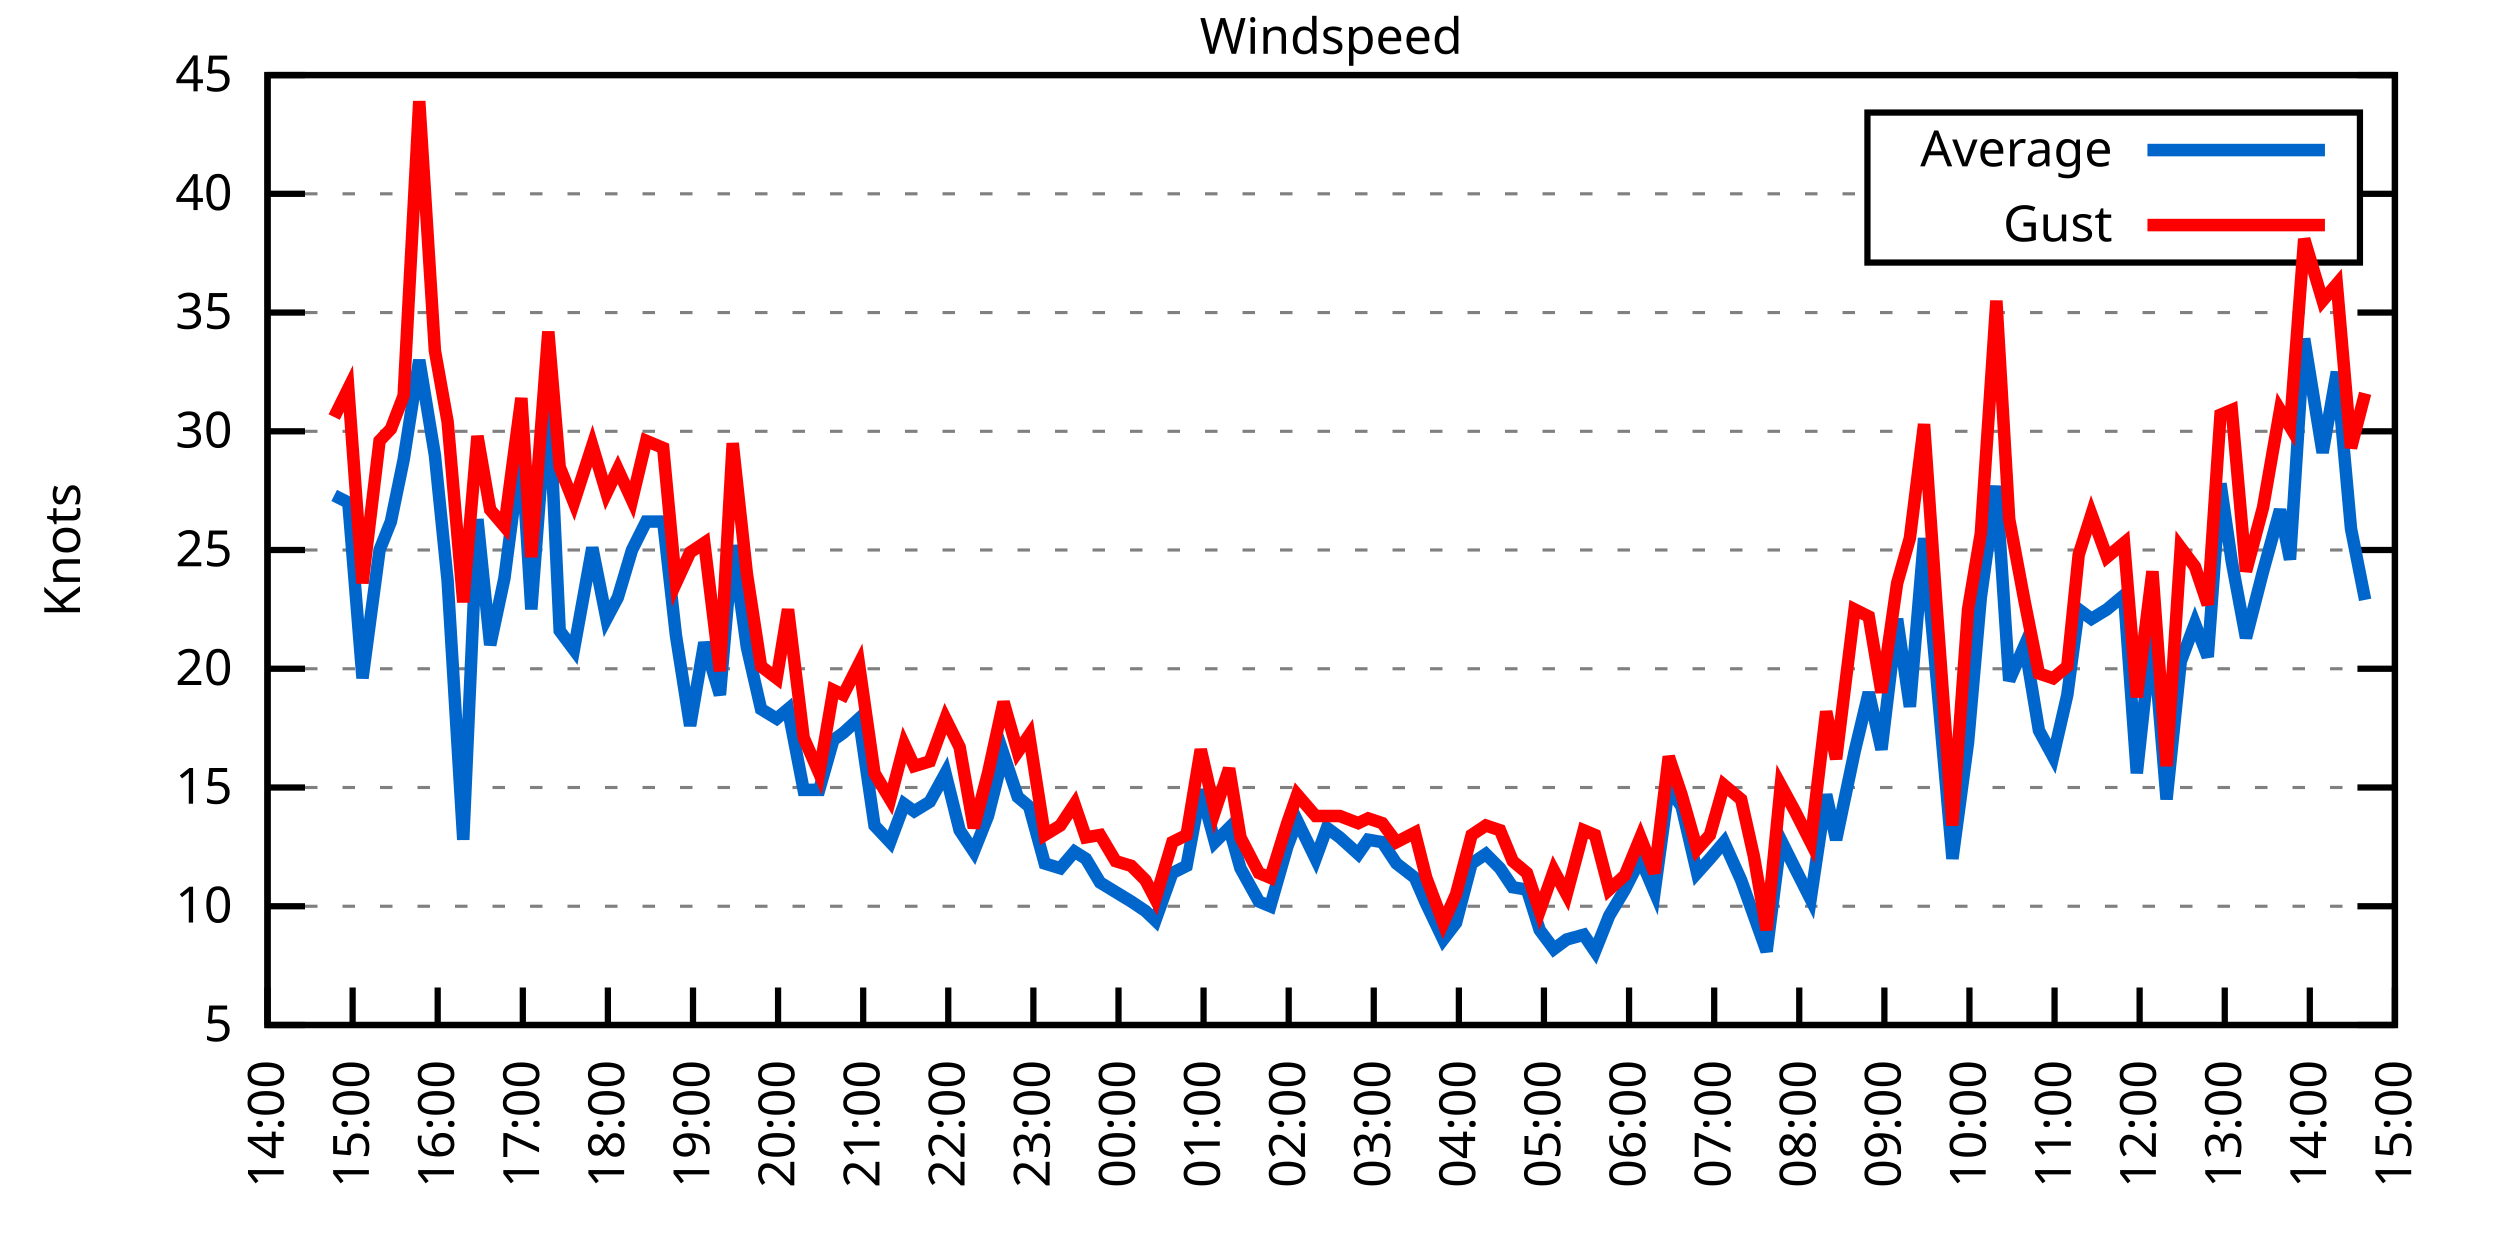
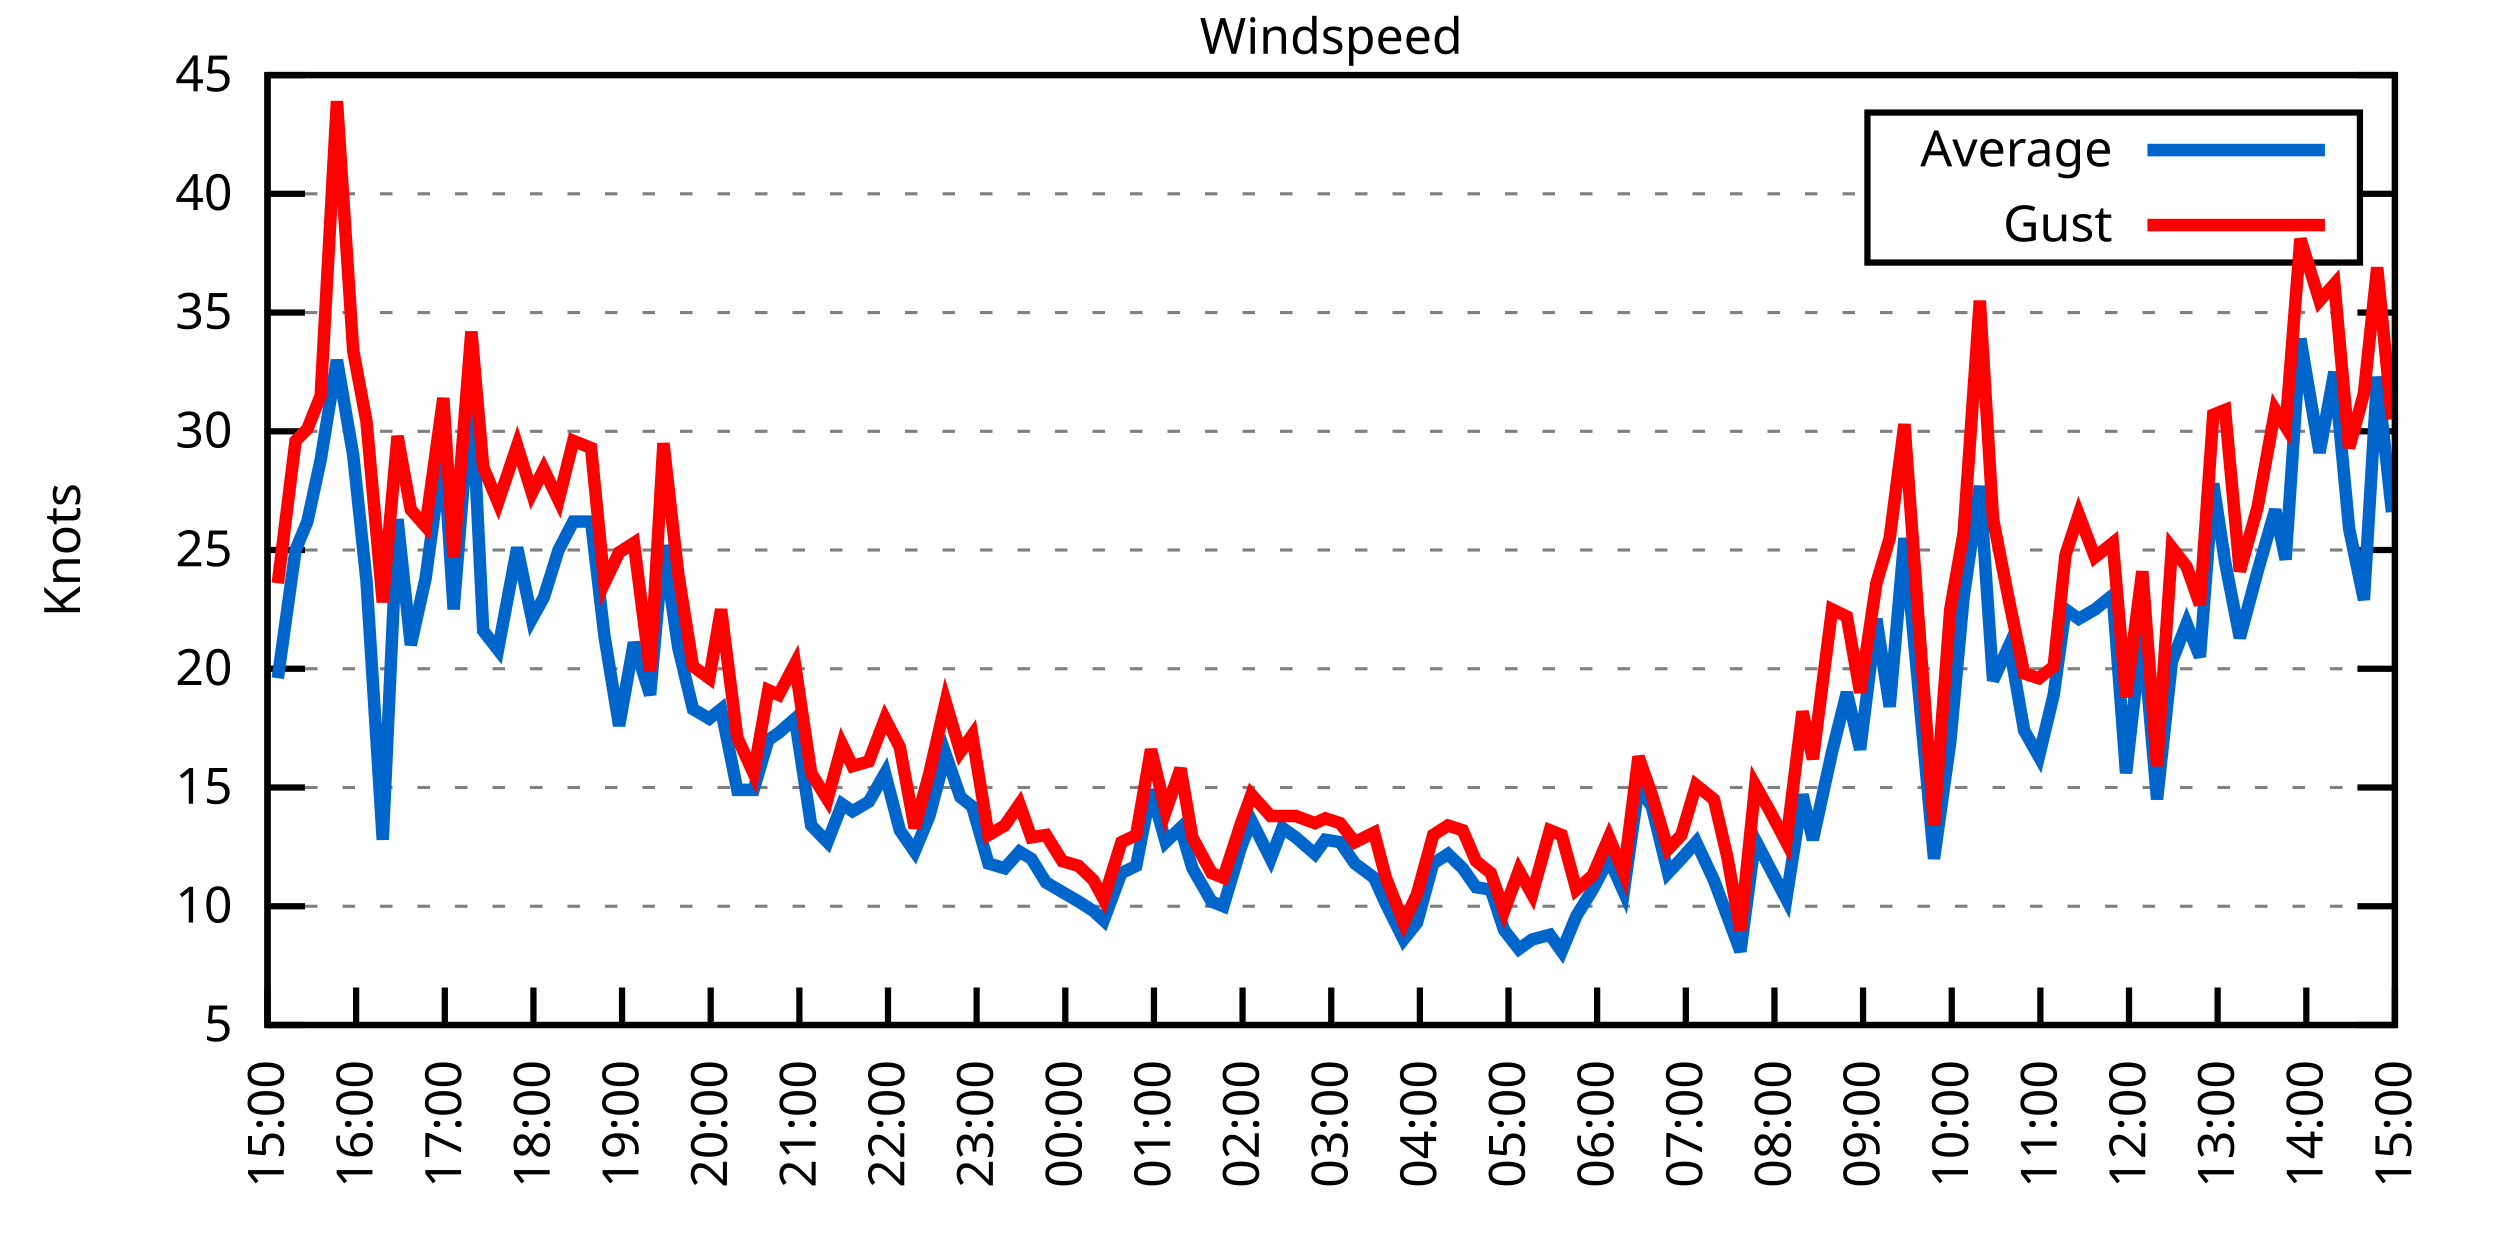
<svg xmlns="http://www.w3.org/2000/svg" xmlns:xlink="http://www.w3.org/1999/xlink" width="400" height="200" viewBox="0 0 400 200">
  <g id="gnuplot_canvas">
    <rect x="0" y="0" width="400" height="200" fill="none" />
    <defs>
      <circle id="gpDot" r="0.5" stroke-width="0.5" stroke="currentColor" />
      <path id="gpPt0" stroke-width="0.333" stroke="currentColor" d="M-1,0 h2 M0,-1 v2" />
      <path id="gpPt1" stroke-width="0.333" stroke="currentColor" d="M-1,-1 L1,1 M1,-1 L-1,1" />
      <path id="gpPt2" stroke-width="0.333" stroke="currentColor" d="M-1,0 L1,0 M0,-1 L0,1 M-1,-1 L1,1 M-1,1 L1,-1" />
      <rect id="gpPt3" stroke-width="0.333" stroke="currentColor" x="-1" y="-1" width="2" height="2" />
      <rect id="gpPt4" stroke-width="0.333" stroke="currentColor" fill="currentColor" x="-1" y="-1" width="2" height="2" />
      <circle id="gpPt5" stroke-width="0.333" stroke="currentColor" cx="0" cy="0" r="1" />
      <use xlink:href="#gpPt5" id="gpPt6" fill="currentColor" stroke="none" />
      <path id="gpPt7" stroke-width="0.333" stroke="currentColor" d="M0,-1.33 L-1.33,0.67 L1.33,0.67 z" />
      <use xlink:href="#gpPt7" id="gpPt8" fill="currentColor" stroke="none" />
      <use xlink:href="#gpPt7" id="gpPt9" stroke="currentColor" transform="rotate(180)" />
      <use xlink:href="#gpPt9" id="gpPt10" fill="currentColor" stroke="none" />
      <use xlink:href="#gpPt3" id="gpPt11" stroke="currentColor" transform="rotate(45)" />
      <use xlink:href="#gpPt11" id="gpPt12" fill="currentColor" stroke="none" />
      <path id="gpPt13" stroke-width="0.333" stroke="currentColor" d="M0,1.330 L1.265,0.411 L0.782,-1.067 L-0.782,-1.076 L-1.265,0.411 z" />
      <use xlink:href="#gpPt13" id="gpPt14" fill="currentColor" stroke="none" />
      <filter id="textbox" filterUnits="objectBoundingBox" x="0" y="0" height="1" width="1">
        <feFlood flood-color="white" flood-opacity="1" result="bgnd" />
        <feComposite in="SourceGraphic" in2="bgnd" operator="atop" />
      </filter>
      <filter id="greybox" filterUnits="objectBoundingBox" x="0" y="0" height="1" width="1">
        <feFlood flood-color="lightgrey" flood-opacity="1" result="grey" />
        <feComposite in="SourceGraphic" in2="grey" operator="atop" />
      </filter>
    </defs>
    <g fill="none" color="white" stroke="currentColor" stroke-width="1.00" stroke-linecap="butt" stroke-linejoin="miter">
</g>
    <g fill="none" color="black" stroke="currentColor" stroke-width="1.00" stroke-linecap="butt" stroke-linejoin="miter">
      <g stroke="none" shape-rendering="crispEdges">
        <polygon fill="rgb(255, 255, 255)" points="42.80,164.00 383.18,164.00 383.18,12.02 42.80,12.02 " />
      </g>
    </g>
    <g fill="none" color="black" stroke="currentColor" stroke-width="1.00" stroke-linecap="butt" stroke-linejoin="miter">
</g>
    <g fill="none" color="black" stroke="black" stroke-width="0.50" stroke-linecap="butt" stroke-linejoin="miter">
</g>
    <g fill="none" color="gray" stroke="currentColor" stroke-width="0.50" stroke-linecap="butt" stroke-linejoin="miter">
      <path stroke="gray" stroke-dasharray="2,4" class="gridline" d="M42.80,164.00 L383.19,164.00  " />
    </g>
    <g fill="none" color="gray" stroke="gray" stroke-width="1.00" stroke-linecap="butt" stroke-linejoin="miter">
</g>
    <g fill="none" color="black" stroke="currentColor" stroke-width="1.00" stroke-linecap="butt" stroke-linejoin="miter">
      <path stroke="black" d="M42.80,164.00 L48.80,164.00 M383.19,164.00 L377.19,164.00  " />
      <g transform="translate(37.20,166.60)" stroke="none" fill="black" font-family="Sans" font-size="8.00" text-anchor="end">
        <text>
          <tspan font-family="Sans"> 5</tspan>
        </text>
      </g>
    </g>
    <g fill="none" color="black" stroke="currentColor" stroke-width="1.00" stroke-linecap="butt" stroke-linejoin="miter">
</g>
    <g fill="none" color="black" stroke="black" stroke-width="0.50" stroke-linecap="butt" stroke-linejoin="miter">
</g>
    <g fill="none" color="gray" stroke="currentColor" stroke-width="0.50" stroke-linecap="butt" stroke-linejoin="miter">
      <path stroke="gray" stroke-dasharray="2,4" class="gridline" d="M42.80,145.00 L383.19,145.00  " />
    </g>
    <g fill="none" color="gray" stroke="gray" stroke-width="1.00" stroke-linecap="butt" stroke-linejoin="miter">
</g>
    <g fill="none" color="black" stroke="currentColor" stroke-width="1.00" stroke-linecap="butt" stroke-linejoin="miter">
      <path stroke="black" d="M42.80,145.00 L48.80,145.00 M383.19,145.00 L377.19,145.00  " />
      <g transform="translate(37.20,147.60)" stroke="none" fill="black" font-family="Sans" font-size="8.00" text-anchor="end">
        <text>
          <tspan font-family="Sans"> 10</tspan>
        </text>
      </g>
    </g>
    <g fill="none" color="black" stroke="currentColor" stroke-width="1.00" stroke-linecap="butt" stroke-linejoin="miter">
</g>
    <g fill="none" color="black" stroke="black" stroke-width="0.50" stroke-linecap="butt" stroke-linejoin="miter">
</g>
    <g fill="none" color="gray" stroke="currentColor" stroke-width="0.50" stroke-linecap="butt" stroke-linejoin="miter">
      <path stroke="gray" stroke-dasharray="2,4" class="gridline" d="M42.80,126.00 L383.19,126.00  " />
    </g>
    <g fill="none" color="gray" stroke="gray" stroke-width="1.00" stroke-linecap="butt" stroke-linejoin="miter">
</g>
    <g fill="none" color="black" stroke="currentColor" stroke-width="1.00" stroke-linecap="butt" stroke-linejoin="miter">
      <path stroke="black" d="M42.80,126.00 L48.80,126.00 M383.19,126.00 L377.19,126.00  " />
      <g transform="translate(37.20,128.60)" stroke="none" fill="black" font-family="Sans" font-size="8.00" text-anchor="end">
        <text>
          <tspan font-family="Sans"> 15</tspan>
        </text>
      </g>
    </g>
    <g fill="none" color="black" stroke="currentColor" stroke-width="1.00" stroke-linecap="butt" stroke-linejoin="miter">
</g>
    <g fill="none" color="black" stroke="black" stroke-width="0.50" stroke-linecap="butt" stroke-linejoin="miter">
</g>
    <g fill="none" color="gray" stroke="currentColor" stroke-width="0.50" stroke-linecap="butt" stroke-linejoin="miter">
      <path stroke="gray" stroke-dasharray="2,4" class="gridline" d="M42.80,107.00 L383.19,107.00  " />
    </g>
    <g fill="none" color="gray" stroke="gray" stroke-width="1.00" stroke-linecap="butt" stroke-linejoin="miter">
</g>
    <g fill="none" color="black" stroke="currentColor" stroke-width="1.00" stroke-linecap="butt" stroke-linejoin="miter">
      <path stroke="black" d="M42.80,107.00 L48.80,107.00 M383.19,107.00 L377.19,107.00  " />
      <g transform="translate(37.20,109.60)" stroke="none" fill="black" font-family="Sans" font-size="8.00" text-anchor="end">
        <text>
          <tspan font-family="Sans"> 20</tspan>
        </text>
      </g>
    </g>
    <g fill="none" color="black" stroke="currentColor" stroke-width="1.00" stroke-linecap="butt" stroke-linejoin="miter">
</g>
    <g fill="none" color="black" stroke="black" stroke-width="0.50" stroke-linecap="butt" stroke-linejoin="miter">
</g>
    <g fill="none" color="gray" stroke="currentColor" stroke-width="0.50" stroke-linecap="butt" stroke-linejoin="miter">
      <path stroke="gray" stroke-dasharray="2,4" class="gridline" d="M42.80,88.00 L383.19,88.00  " />
    </g>
    <g fill="none" color="gray" stroke="gray" stroke-width="1.00" stroke-linecap="butt" stroke-linejoin="miter">
</g>
    <g fill="none" color="black" stroke="currentColor" stroke-width="1.00" stroke-linecap="butt" stroke-linejoin="miter">
      <path stroke="black" d="M42.80,88.00 L48.80,88.00 M383.19,88.00 L377.19,88.00  " />
      <g transform="translate(37.20,90.60)" stroke="none" fill="black" font-family="Sans" font-size="8.00" text-anchor="end">
        <text>
          <tspan font-family="Sans"> 25</tspan>
        </text>
      </g>
    </g>
    <g fill="none" color="black" stroke="currentColor" stroke-width="1.00" stroke-linecap="butt" stroke-linejoin="miter">
</g>
    <g fill="none" color="black" stroke="black" stroke-width="0.50" stroke-linecap="butt" stroke-linejoin="miter">
</g>
    <g fill="none" color="gray" stroke="currentColor" stroke-width="0.50" stroke-linecap="butt" stroke-linejoin="miter">
      <path stroke="gray" stroke-dasharray="2,4" class="gridline" d="M42.80,69.01 L383.19,69.01  " />
    </g>
    <g fill="none" color="gray" stroke="gray" stroke-width="1.00" stroke-linecap="butt" stroke-linejoin="miter">
</g>
    <g fill="none" color="black" stroke="currentColor" stroke-width="1.00" stroke-linecap="butt" stroke-linejoin="miter">
      <path stroke="black" d="M42.80,69.01 L48.80,69.01 M383.19,69.01 L377.19,69.01  " />
      <g transform="translate(37.20,71.61)" stroke="none" fill="black" font-family="Sans" font-size="8.00" text-anchor="end">
        <text>
          <tspan font-family="Sans"> 30</tspan>
        </text>
      </g>
    </g>
    <g fill="none" color="black" stroke="currentColor" stroke-width="1.00" stroke-linecap="butt" stroke-linejoin="miter">
</g>
    <g fill="none" color="black" stroke="black" stroke-width="0.50" stroke-linecap="butt" stroke-linejoin="miter">
</g>
    <g fill="none" color="gray" stroke="currentColor" stroke-width="0.50" stroke-linecap="butt" stroke-linejoin="miter">
      <path stroke="gray" stroke-dasharray="2,4" class="gridline" d="M42.80,50.01 L383.19,50.01  " />
    </g>
    <g fill="none" color="gray" stroke="gray" stroke-width="1.00" stroke-linecap="butt" stroke-linejoin="miter">
</g>
    <g fill="none" color="black" stroke="currentColor" stroke-width="1.00" stroke-linecap="butt" stroke-linejoin="miter">
      <path stroke="black" d="M42.80,50.01 L48.80,50.01 M383.19,50.01 L377.19,50.01  " />
      <g transform="translate(37.20,52.61)" stroke="none" fill="black" font-family="Sans" font-size="8.00" text-anchor="end">
        <text>
          <tspan font-family="Sans"> 35</tspan>
        </text>
      </g>
    </g>
    <g fill="none" color="black" stroke="currentColor" stroke-width="1.00" stroke-linecap="butt" stroke-linejoin="miter">
</g>
    <g fill="none" color="black" stroke="black" stroke-width="0.50" stroke-linecap="butt" stroke-linejoin="miter">
</g>
    <g fill="none" color="gray" stroke="currentColor" stroke-width="0.50" stroke-linecap="butt" stroke-linejoin="miter">
      <path stroke="gray" stroke-dasharray="2,4" class="gridline" d="M42.80,31.01 L298.79,31.01 M377.59,31.01 L383.19,31.01  " />
    </g>
    <g fill="none" color="gray" stroke="gray" stroke-width="1.00" stroke-linecap="butt" stroke-linejoin="miter">
</g>
    <g fill="none" color="black" stroke="currentColor" stroke-width="1.00" stroke-linecap="butt" stroke-linejoin="miter">
      <path stroke="black" d="M42.80,31.01 L48.80,31.01 M383.19,31.01 L377.19,31.01  " />
      <g transform="translate(37.20,33.61)" stroke="none" fill="black" font-family="Sans" font-size="8.00" text-anchor="end">
        <text>
          <tspan font-family="Sans"> 40</tspan>
        </text>
      </g>
    </g>
    <g fill="none" color="black" stroke="currentColor" stroke-width="1.00" stroke-linecap="butt" stroke-linejoin="miter">
</g>
    <g fill="none" color="black" stroke="black" stroke-width="0.50" stroke-linecap="butt" stroke-linejoin="miter">
</g>
    <g fill="none" color="gray" stroke="currentColor" stroke-width="0.50" stroke-linecap="butt" stroke-linejoin="miter">
      <path stroke="gray" stroke-dasharray="2,4" class="gridline" d="M42.80,12.01 L383.19,12.01  " />
    </g>
    <g fill="none" color="gray" stroke="gray" stroke-width="1.00" stroke-linecap="butt" stroke-linejoin="miter">
</g>
    <g fill="none" color="black" stroke="currentColor" stroke-width="1.00" stroke-linecap="butt" stroke-linejoin="miter">
      <path stroke="black" d="M42.80,12.01 L48.80,12.01 M383.19,12.01 L377.19,12.01  " />
      <g transform="translate(37.20,14.61)" stroke="none" fill="black" font-family="Sans" font-size="8.00" text-anchor="end">
        <text>
          <tspan font-family="Sans"> 45</tspan>
        </text>
      </g>
    </g>
    <g fill="none" color="black" stroke="currentColor" stroke-width="1.00" stroke-linecap="butt" stroke-linejoin="miter">
      <path stroke="black" d="M42.80,164.00 L42.80,158.00  " />
      <g transform="translate(45.40,169.60) rotate(270.00)" stroke="none" fill="black" font-family="Sans" font-size="8.00" text-anchor="end">
        <text>
-           <tspan font-family="Sans">14:00</tspan>
-         </text>
-       </g>
-     </g>
-     <g fill="none" color="black" stroke="currentColor" stroke-width="1.00" stroke-linecap="butt" stroke-linejoin="miter">
-       <path stroke="black" d="M56.42,164.00 L56.42,158.00  " />
-       <g transform="translate(59.02,169.60) rotate(270.00)" stroke="none" fill="black" font-family="Sans" font-size="8.00" text-anchor="end">
-         <text>
          <tspan font-family="Sans">15:00</tspan>
        </text>
      </g>
    </g>
    <g fill="none" color="black" stroke="currentColor" stroke-width="1.00" stroke-linecap="butt" stroke-linejoin="miter">
-       <path stroke="black" d="M70.03,164.00 L70.03,158.00  " />
-       <g transform="translate(72.63,169.60) rotate(270.00)" stroke="none" fill="black" font-family="Sans" font-size="8.00" text-anchor="end">
+       <path stroke="black" d="M56.98,164.00 L56.98,158.00  " />
+       <g transform="translate(59.58,169.60) rotate(270.00)" stroke="none" fill="black" font-family="Sans" font-size="8.00" text-anchor="end">
        <text>
          <tspan font-family="Sans">16:00</tspan>
        </text>
      </g>
    </g>
    <g fill="none" color="black" stroke="currentColor" stroke-width="1.00" stroke-linecap="butt" stroke-linejoin="miter">
-       <path stroke="black" d="M83.65,164.00 L83.65,158.00  " />
-       <g transform="translate(86.25,169.60) rotate(270.00)" stroke="none" fill="black" font-family="Sans" font-size="8.00" text-anchor="end">
+       <path stroke="black" d="M71.17,164.00 L71.17,158.00  " />
+       <g transform="translate(73.77,169.60) rotate(270.00)" stroke="none" fill="black" font-family="Sans" font-size="8.00" text-anchor="end">
        <text>
          <tspan font-family="Sans">17:00</tspan>
        </text>
      </g>
    </g>
    <g fill="none" color="black" stroke="currentColor" stroke-width="1.00" stroke-linecap="butt" stroke-linejoin="miter">
-       <path stroke="black" d="M97.26,164.00 L97.26,158.00  " />
-       <g transform="translate(99.86,169.60) rotate(270.00)" stroke="none" fill="black" font-family="Sans" font-size="8.00" text-anchor="end">
+       <path stroke="black" d="M85.35,164.00 L85.35,158.00  " />
+       <g transform="translate(87.95,169.60) rotate(270.00)" stroke="none" fill="black" font-family="Sans" font-size="8.00" text-anchor="end">
        <text>
          <tspan font-family="Sans">18:00</tspan>
        </text>
      </g>
    </g>
    <g fill="none" color="black" stroke="currentColor" stroke-width="1.00" stroke-linecap="butt" stroke-linejoin="miter">
-       <path stroke="black" d="M110.88,164.00 L110.88,158.00  " />
-       <g transform="translate(113.48,169.60) rotate(270.00)" stroke="none" fill="black" font-family="Sans" font-size="8.00" text-anchor="end">
+       <path stroke="black" d="M99.53,164.00 L99.53,158.00  " />
+       <g transform="translate(102.13,169.60) rotate(270.00)" stroke="none" fill="black" font-family="Sans" font-size="8.00" text-anchor="end">
        <text>
          <tspan font-family="Sans">19:00</tspan>
        </text>
      </g>
    </g>
    <g fill="none" color="black" stroke="currentColor" stroke-width="1.00" stroke-linecap="butt" stroke-linejoin="miter">
-       <path stroke="black" d="M124.49,164.00 L124.49,158.00  " />
-       <g transform="translate(127.09,169.60) rotate(270.00)" stroke="none" fill="black" font-family="Sans" font-size="8.00" text-anchor="end">
+       <path stroke="black" d="M113.71,164.00 L113.71,158.00  " />
+       <g transform="translate(116.31,169.60) rotate(270.00)" stroke="none" fill="black" font-family="Sans" font-size="8.00" text-anchor="end">
        <text>
          <tspan font-family="Sans">20:00</tspan>
        </text>
      </g>
    </g>
    <g fill="none" color="black" stroke="currentColor" stroke-width="1.00" stroke-linecap="butt" stroke-linejoin="miter">
-       <path stroke="black" d="M138.11,164.00 L138.11,158.00  " />
-       <g transform="translate(140.71,169.60) rotate(270.00)" stroke="none" fill="black" font-family="Sans" font-size="8.00" text-anchor="end">
+       <path stroke="black" d="M127.90,164.00 L127.90,158.00  " />
+       <g transform="translate(130.50,169.60) rotate(270.00)" stroke="none" fill="black" font-family="Sans" font-size="8.00" text-anchor="end">
        <text>
          <tspan font-family="Sans">21:00</tspan>
        </text>
      </g>
    </g>
    <g fill="none" color="black" stroke="currentColor" stroke-width="1.00" stroke-linecap="butt" stroke-linejoin="miter">
-       <path stroke="black" d="M151.72,164.00 L151.72,158.00  " />
-       <g transform="translate(154.32,169.60) rotate(270.00)" stroke="none" fill="black" font-family="Sans" font-size="8.00" text-anchor="end">
+       <path stroke="black" d="M142.08,164.00 L142.08,158.00  " />
+       <g transform="translate(144.68,169.60) rotate(270.00)" stroke="none" fill="black" font-family="Sans" font-size="8.00" text-anchor="end">
        <text>
          <tspan font-family="Sans">22:00</tspan>
        </text>
      </g>
    </g>
    <g fill="none" color="black" stroke="currentColor" stroke-width="1.00" stroke-linecap="butt" stroke-linejoin="miter">
-       <path stroke="black" d="M165.34,164.00 L165.34,158.00  " />
-       <g transform="translate(167.94,169.60) rotate(270.00)" stroke="none" fill="black" font-family="Sans" font-size="8.00" text-anchor="end">
+       <path stroke="black" d="M156.26,164.00 L156.26,158.00  " />
+       <g transform="translate(158.86,169.60) rotate(270.00)" stroke="none" fill="black" font-family="Sans" font-size="8.00" text-anchor="end">
        <text>
          <tspan font-family="Sans">23:00</tspan>
        </text>
      </g>
    </g>
    <g fill="none" color="black" stroke="currentColor" stroke-width="1.00" stroke-linecap="butt" stroke-linejoin="miter">
-       <path stroke="black" d="M178.96,164.00 L178.96,158.00  " />
-       <g transform="translate(181.56,169.60) rotate(270.00)" stroke="none" fill="black" font-family="Sans" font-size="8.00" text-anchor="end">
+       <path stroke="black" d="M170.45,164.00 L170.45,158.00  " />
+       <g transform="translate(173.05,169.60) rotate(270.00)" stroke="none" fill="black" font-family="Sans" font-size="8.00" text-anchor="end">
        <text>
          <tspan font-family="Sans">00:00</tspan>
        </text>
      </g>
    </g>
    <g fill="none" color="black" stroke="currentColor" stroke-width="1.00" stroke-linecap="butt" stroke-linejoin="miter">
-       <path stroke="black" d="M192.57,164.00 L192.57,158.00  " />
-       <g transform="translate(195.17,169.60) rotate(270.00)" stroke="none" fill="black" font-family="Sans" font-size="8.00" text-anchor="end">
+       <path stroke="black" d="M184.63,164.00 L184.63,158.00  " />
+       <g transform="translate(187.23,169.60) rotate(270.00)" stroke="none" fill="black" font-family="Sans" font-size="8.00" text-anchor="end">
        <text>
          <tspan font-family="Sans">01:00</tspan>
        </text>
      </g>
    </g>
    <g fill="none" color="black" stroke="currentColor" stroke-width="1.00" stroke-linecap="butt" stroke-linejoin="miter">
-       <path stroke="black" d="M206.19,164.00 L206.19,158.00  " />
-       <g transform="translate(208.79,169.60) rotate(270.00)" stroke="none" fill="black" font-family="Sans" font-size="8.00" text-anchor="end">
+       <path stroke="black" d="M198.81,164.00 L198.81,158.00  " />
+       <g transform="translate(201.41,169.60) rotate(270.00)" stroke="none" fill="black" font-family="Sans" font-size="8.00" text-anchor="end">
        <text>
          <tspan font-family="Sans">02:00</tspan>
        </text>
      </g>
    </g>
    <g fill="none" color="black" stroke="currentColor" stroke-width="1.00" stroke-linecap="butt" stroke-linejoin="miter">
-       <path stroke="black" d="M219.80,164.00 L219.80,158.00  " />
-       <g transform="translate(222.40,169.60) rotate(270.00)" stroke="none" fill="black" font-family="Sans" font-size="8.00" text-anchor="end">
+       <path stroke="black" d="M213.00,164.00 L213.00,158.00  " />
+       <g transform="translate(215.60,169.60) rotate(270.00)" stroke="none" fill="black" font-family="Sans" font-size="8.00" text-anchor="end">
        <text>
          <tspan font-family="Sans">03:00</tspan>
        </text>
      </g>
    </g>
    <g fill="none" color="black" stroke="currentColor" stroke-width="1.00" stroke-linecap="butt" stroke-linejoin="miter">
-       <path stroke="black" d="M233.42,164.00 L233.42,158.00  " />
-       <g transform="translate(236.02,169.60) rotate(270.00)" stroke="none" fill="black" font-family="Sans" font-size="8.00" text-anchor="end">
+       <path stroke="black" d="M227.18,164.00 L227.18,158.00  " />
+       <g transform="translate(229.78,169.60) rotate(270.00)" stroke="none" fill="black" font-family="Sans" font-size="8.00" text-anchor="end">
        <text>
          <tspan font-family="Sans">04:00</tspan>
        </text>
      </g>
    </g>
    <g fill="none" color="black" stroke="currentColor" stroke-width="1.00" stroke-linecap="butt" stroke-linejoin="miter">
-       <path stroke="black" d="M247.03,164.00 L247.03,158.00  " />
-       <g transform="translate(249.63,169.60) rotate(270.00)" stroke="none" fill="black" font-family="Sans" font-size="8.00" text-anchor="end">
+       <path stroke="black" d="M241.36,164.00 L241.36,158.00  " />
+       <g transform="translate(243.96,169.60) rotate(270.00)" stroke="none" fill="black" font-family="Sans" font-size="8.00" text-anchor="end">
        <text>
          <tspan font-family="Sans">05:00</tspan>
        </text>
      </g>
    </g>
    <g fill="none" color="black" stroke="currentColor" stroke-width="1.00" stroke-linecap="butt" stroke-linejoin="miter">
-       <path stroke="black" d="M260.65,164.00 L260.65,158.00  " />
-       <g transform="translate(263.25,169.60) rotate(270.00)" stroke="none" fill="black" font-family="Sans" font-size="8.00" text-anchor="end">
+       <path stroke="black" d="M255.54,164.00 L255.54,158.00  " />
+       <g transform="translate(258.14,169.60) rotate(270.00)" stroke="none" fill="black" font-family="Sans" font-size="8.00" text-anchor="end">
        <text>
          <tspan font-family="Sans">06:00</tspan>
        </text>
      </g>
    </g>
    <g fill="none" color="black" stroke="currentColor" stroke-width="1.00" stroke-linecap="butt" stroke-linejoin="miter">
-       <path stroke="black" d="M274.27,164.00 L274.27,158.00  " />
-       <g transform="translate(276.87,169.60) rotate(270.00)" stroke="none" fill="black" font-family="Sans" font-size="8.00" text-anchor="end">
+       <path stroke="black" d="M269.73,164.00 L269.73,158.00  " />
+       <g transform="translate(272.33,169.60) rotate(270.00)" stroke="none" fill="black" font-family="Sans" font-size="8.00" text-anchor="end">
        <text>
          <tspan font-family="Sans">07:00</tspan>
        </text>
      </g>
    </g>
    <g fill="none" color="black" stroke="currentColor" stroke-width="1.00" stroke-linecap="butt" stroke-linejoin="miter">
-       <path stroke="black" d="M287.88,164.00 L287.88,158.00  " />
-       <g transform="translate(290.48,169.60) rotate(270.00)" stroke="none" fill="black" font-family="Sans" font-size="8.00" text-anchor="end">
+       <path stroke="black" d="M283.91,164.00 L283.91,158.00  " />
+       <g transform="translate(286.51,169.60) rotate(270.00)" stroke="none" fill="black" font-family="Sans" font-size="8.00" text-anchor="end">
        <text>
          <tspan font-family="Sans">08:00</tspan>
        </text>
      </g>
    </g>
    <g fill="none" color="black" stroke="currentColor" stroke-width="1.00" stroke-linecap="butt" stroke-linejoin="miter">
-       <path stroke="black" d="M301.50,164.00 L301.50,158.00  " />
-       <g transform="translate(304.10,169.60) rotate(270.00)" stroke="none" fill="black" font-family="Sans" font-size="8.00" text-anchor="end">
+       <path stroke="black" d="M298.09,164.00 L298.09,158.00  " />
+       <g transform="translate(300.69,169.60) rotate(270.00)" stroke="none" fill="black" font-family="Sans" font-size="8.00" text-anchor="end">
        <text>
          <tspan font-family="Sans">09:00</tspan>
        </text>
      </g>
    </g>
    <g fill="none" color="black" stroke="currentColor" stroke-width="1.00" stroke-linecap="butt" stroke-linejoin="miter">
-       <path stroke="black" d="M315.11,164.00 L315.11,158.00  " />
-       <g transform="translate(317.71,169.60) rotate(270.00)" stroke="none" fill="black" font-family="Sans" font-size="8.00" text-anchor="end">
+       <path stroke="black" d="M312.28,164.00 L312.28,158.00  " />
+       <g transform="translate(314.88,169.60) rotate(270.00)" stroke="none" fill="black" font-family="Sans" font-size="8.00" text-anchor="end">
        <text>
          <tspan font-family="Sans">10:00</tspan>
        </text>
      </g>
    </g>
    <g fill="none" color="black" stroke="currentColor" stroke-width="1.00" stroke-linecap="butt" stroke-linejoin="miter">
-       <path stroke="black" d="M328.73,164.00 L328.73,158.00  " />
-       <g transform="translate(331.33,169.60) rotate(270.00)" stroke="none" fill="black" font-family="Sans" font-size="8.00" text-anchor="end">
+       <path stroke="black" d="M326.46,164.00 L326.46,158.00  " />
+       <g transform="translate(329.06,169.60) rotate(270.00)" stroke="none" fill="black" font-family="Sans" font-size="8.00" text-anchor="end">
        <text>
          <tspan font-family="Sans">11:00</tspan>
        </text>
      </g>
    </g>
    <g fill="none" color="black" stroke="currentColor" stroke-width="1.00" stroke-linecap="butt" stroke-linejoin="miter">
-       <path stroke="black" d="M342.34,164.00 L342.34,158.00  " />
-       <g transform="translate(344.94,169.60) rotate(270.00)" stroke="none" fill="black" font-family="Sans" font-size="8.00" text-anchor="end">
+       <path stroke="black" d="M340.64,164.00 L340.64,158.00  " />
+       <g transform="translate(343.24,169.60) rotate(270.00)" stroke="none" fill="black" font-family="Sans" font-size="8.00" text-anchor="end">
        <text>
          <tspan font-family="Sans">12:00</tspan>
        </text>
      </g>
    </g>
    <g fill="none" color="black" stroke="currentColor" stroke-width="1.00" stroke-linecap="butt" stroke-linejoin="miter">
-       <path stroke="black" d="M355.96,164.00 L355.96,158.00  " />
-       <g transform="translate(358.56,169.60) rotate(270.00)" stroke="none" fill="black" font-family="Sans" font-size="8.00" text-anchor="end">
+       <path stroke="black" d="M354.82,164.00 L354.82,158.00  " />
+       <g transform="translate(357.42,169.60) rotate(270.00)" stroke="none" fill="black" font-family="Sans" font-size="8.00" text-anchor="end">
        <text>
          <tspan font-family="Sans">13:00</tspan>
        </text>
      </g>
    </g>
    <g fill="none" color="black" stroke="currentColor" stroke-width="1.00" stroke-linecap="butt" stroke-linejoin="miter">
-       <path stroke="black" d="M369.57,164.00 L369.57,158.00  " />
-       <g transform="translate(372.17,169.60) rotate(270.00)" stroke="none" fill="black" font-family="Sans" font-size="8.00" text-anchor="end">
+       <path stroke="black" d="M369.01,164.00 L369.01,158.00  " />
+       <g transform="translate(371.61,169.60) rotate(270.00)" stroke="none" fill="black" font-family="Sans" font-size="8.00" text-anchor="end">
        <text>
          <tspan font-family="Sans">14:00</tspan>
        </text>
      </g>
    </g>
    <g fill="none" color="black" stroke="currentColor" stroke-width="1.00" stroke-linecap="butt" stroke-linejoin="miter">
      <path stroke="black" d="M383.19,164.00 L383.19,158.00  " />
      <g transform="translate(385.79,169.60) rotate(270.00)" stroke="none" fill="black" font-family="Sans" font-size="8.00" text-anchor="end">
        <text>
          <tspan font-family="Sans">15:00</tspan>
        </text>
      </g>
    </g>
    <g fill="none" color="black" stroke="currentColor" stroke-width="1.00" stroke-linecap="butt" stroke-linejoin="miter">
</g>
    <g fill="none" color="black" stroke="currentColor" stroke-width="1.00" stroke-linecap="butt" stroke-linejoin="miter">
      <path stroke="black" d="M42.80,12.01 L42.80,164.00 L383.19,164.00 L383.19,12.01 L42.80,12.01 Z  " />
    </g>
    <g fill="none" color="black" stroke="currentColor" stroke-width="1.00" stroke-linecap="butt" stroke-linejoin="miter">
</g>
    <g fill="none" color="black" stroke="currentColor" stroke-width="1.00" stroke-linecap="butt" stroke-linejoin="miter">
      <path stroke="black" d="M298.79,42.01 L298.79,18.01 L377.59,18.01 L377.59,42.01 L298.79,42.01 Z  " />
    </g>
    <g id="Windspeed_plot_1">
      <g fill="none" color="white" stroke="black" stroke-width="2.00" stroke-linecap="butt" stroke-linejoin="miter">
</g>
      <g fill="none" color="black" stroke="currentColor" stroke-width="2.00" stroke-linecap="butt" stroke-linejoin="miter">
        <g transform="translate(337.99,26.61)" stroke="none" fill="black" font-family="Sans" font-size="8.00" text-anchor="end">
          <text>
            <tspan font-family="Sans">Average</tspan>
          </text>
        </g>
      </g>
      <g fill="none" color="black" stroke="currentColor" stroke-width="2.00" stroke-linecap="butt" stroke-linejoin="miter">
-         <path stroke="rgb(  0, 102, 204)" d="M343.59,24.01 L371.99,24.01 M53.47,79.27 L55.73,80.41 L58.00,108.52 L60.73,88.00 L62.54,83.45 L64.58,73.57   L67.08,57.61 L69.58,72.81 L71.62,92.94 L74.12,134.36 L76.39,83.07 L78.43,103.20 L80.70,92.56 L83.42,71.67   L85.01,97.50 L87.73,61.79 L89.55,100.92 L91.82,103.96 L94.77,87.63 L97.04,99.02 L98.85,95.60 L101.12,88.00   L103.39,83.45 L106.11,83.45 L108.15,101.68 L110.42,116.12 L112.69,102.82 L115.19,111.18 L117.23,87.25 L119.50,103.58   L121.77,113.46 L124.27,114.98 L126.08,113.46 L128.58,126.38 L131.07,126.38 L133.34,118.40 L134.93,117.26 L137.43,114.98   L139.92,132.08 L142.42,134.74 L144.69,128.66 L146.28,129.80 L148.77,128.28 L151.27,123.72 L153.54,132.84 L155.81,136.26   L158.08,130.56 L160.57,120.68 L162.84,127.52 L164.66,129.04 L167.16,138.16 L169.65,138.92 L171.92,136.26 L173.74,137.40   L176.01,141.20 L178.50,142.72 L181.00,144.24 L183.27,145.76 L184.86,147.28 L187.58,139.68 L189.85,138.54 L192.12,126.38   L194.39,134.74 L196.66,132.46 L198.47,138.92 L201.42,144.24 L203.24,145.00 L205.96,135.50 L207.55,131.32 L210.50,137.40   L212.31,132.46 L214.36,133.98 L217.31,136.64 L218.90,134.36 L221.16,134.74 L223.43,138.16 L226.38,140.44 L228.20,144.62   L230.92,150.32 L232.96,147.66 L235.46,138.16 L237.73,136.64 L240.00,138.92 L242.04,141.96 L244.31,142.34 L246.35,148.80   L248.62,151.84 L250.66,150.32 L253.39,149.56 L255.20,152.22 L257.47,146.52 L259.97,142.34 L262.47,137.40 L264.73,142.72   L267.00,126.00 L269.05,129.04 L271.54,139.68 L273.58,137.40 L275.85,134.74 L278.58,140.82 L280.62,146.52 L282.66,152.22   L284.93,134.36 L287.20,138.92 L289.70,143.86 L292.19,127.14 L293.78,134.36 L296.73,120.30 L299.00,110.80 L301.04,119.92   L303.54,99.02 L305.58,113.08 L307.85,86.11 L309.89,108.90 L312.39,137.40 L314.89,118.78 L316.93,95.60 L319.42,77.75   L321.47,108.90 L323.96,103.20 L326.23,116.88 L328.50,121.06 L330.77,111.18 L332.59,97.50 L334.63,99.02 L337.12,97.50   L339.85,95.22 L341.89,123.72 L344.39,100.54 L346.65,127.90 L348.92,105.86 L351.19,99.78 L353.24,105.10 L355.28,77.37   L357.09,89.90 L359.36,102.06 L362.09,91.42 L364.81,81.55 L366.40,89.52 L368.67,54.19 L371.62,72.43 L373.89,59.51   L376.16,84.59 L378.42,95.98  " />
+         <path stroke="rgb(  0, 102, 204)" d="M343.59,24.01 L371.99,24.01 M44.45,108.52 L47.29,88.00 L49.18,83.45 L51.31,73.57 L53.91,57.61 L56.51,72.81   L58.64,92.94 L61.24,134.36 L63.60,83.07 L65.73,103.20 L68.09,92.56 L70.93,71.67 L72.58,97.50 L75.42,61.79   L77.31,100.92 L79.68,103.96 L82.75,87.63 L85.11,99.02 L87.00,95.60 L89.37,88.00 L91.73,83.45 L94.57,83.45   L96.70,101.68 L99.06,116.12 L101.42,102.82 L104.02,111.18 L106.15,87.25 L108.51,103.58 L110.88,113.46 L113.48,114.98   L115.37,113.46 L117.97,126.38 L120.57,126.38 L122.93,118.40 L124.59,117.26 L127.19,114.98 L129.79,132.08 L132.39,134.74   L134.75,128.66 L136.41,129.80 L139.01,128.28 L141.61,123.72 L143.97,132.84 L146.34,136.26 L148.70,130.56 L151.30,120.68   L153.66,127.52 L155.55,129.04 L158.15,138.16 L160.75,138.92 L163.12,136.26 L165.01,137.40 L167.37,141.20 L169.97,142.72   L172.57,144.24 L174.94,145.76 L176.59,147.28 L179.43,139.68 L181.79,138.54 L184.16,126.38 L186.52,134.74 L188.88,132.46   L190.78,138.92 L193.85,144.24 L195.74,145.00 L198.58,135.50 L200.23,131.32 L203.30,137.40 L205.19,132.46 L207.32,133.98   L210.39,136.64 L212.05,134.36 L214.41,134.74 L216.78,138.16 L219.85,140.44 L221.74,144.62 L224.58,150.32 L226.71,147.66   L229.31,138.16 L231.67,136.64 L234.03,138.92 L236.16,141.96 L238.52,142.34 L240.65,148.80 L243.02,151.84 L245.14,150.32   L247.98,149.56 L249.87,152.22 L252.23,146.52 L254.83,142.34 L257.43,137.40 L259.80,142.72 L262.16,126.00 L264.29,129.04   L266.89,139.68 L269.02,137.40 L271.38,134.74 L274.22,140.82 L276.35,146.52 L278.47,152.22 L280.84,134.36 L283.20,138.92   L285.80,143.86 L288.40,127.14 L290.06,134.36 L293.13,120.30 L295.49,110.80 L297.62,119.92 L300.22,99.02 L302.35,113.08   L304.71,86.11 L306.84,108.90 L309.44,137.40 L312.04,118.78 L314.17,95.60 L316.77,77.75 L318.89,108.90 L321.49,103.20   L323.86,116.88 L326.22,121.06 L328.59,111.18 L330.48,97.50 L332.60,99.02 L335.20,97.50 L338.04,95.22 L340.17,123.72   L342.77,100.54 L345.13,127.90 L347.50,105.86 L349.86,99.78 L351.99,105.10 L354.12,77.37 L356.01,89.90 L358.37,102.06   L361.21,91.42 L364.04,81.55 L365.70,89.52 L368.06,54.19 L371.13,72.43 L373.50,59.51 L375.86,84.59 L378.23,95.98   L380.35,60.27 L382.72,81.93  " />
      </g>
    </g>
    <g id="Windspeed_plot_2">
      <g fill="none" color="black" stroke="currentColor" stroke-width="2.00" stroke-linecap="butt" stroke-linejoin="miter">
        <g transform="translate(337.99,38.61)" stroke="none" fill="black" font-family="Sans" font-size="8.00" text-anchor="end">
          <text>
            <tspan font-family="Sans">Gust</tspan>
          </text>
        </g>
      </g>
      <g fill="none" color="black" stroke="currentColor" stroke-width="2.00" stroke-linecap="butt" stroke-linejoin="miter">
-         <path stroke="rgb(255,   0,   0)" d="M343.59,36.01 L371.99,36.01 M53.47,66.73 L55.73,62.17 L58.00,93.32 L60.73,70.53 L62.54,68.63 L64.58,63.31   L67.08,16.19 L69.58,56.09 L71.62,67.49 L74.12,96.36 L76.39,69.77 L78.43,81.55 L80.70,84.21 L83.42,63.69   L85.01,89.14 L87.73,53.05 L89.55,74.71 L91.82,80.41 L94.77,71.29 L97.04,78.89 L98.85,75.09 L101.12,80.03   L103.39,70.53 L106.11,71.67 L108.15,93.32 L110.42,88.38 L112.69,86.87 L115.19,107.38 L117.23,70.91 L119.50,91.80   L121.77,106.62 L124.27,108.52 L126.08,97.50 L128.58,118.02 L131.07,123.72 L133.34,110.42 L134.93,111.18 L137.43,106.24   L139.92,123.72 L142.42,127.90 L144.69,119.16 L146.28,122.58 L148.77,121.82 L151.27,114.98 L153.54,119.54 L155.81,132.46   L158.08,123.72 L160.57,112.32 L162.84,120.30 L164.66,117.64 L167.16,133.60 L169.65,132.08 L171.92,128.66 L173.74,133.98   L176.01,133.60 L178.50,137.78 L181.00,138.54 L183.27,140.82 L184.86,143.86 L187.58,134.74 L189.85,133.60 L192.12,119.92   L194.39,129.80 L196.66,122.96 L198.47,133.98 L201.42,139.68 L203.24,140.44 L205.96,131.70 L207.55,127.14 L210.50,130.56   L212.31,130.56 L214.36,130.56 L217.31,131.70 L218.90,130.94 L221.16,131.70 L223.43,134.74 L226.38,133.22 L228.20,140.44   L230.92,147.66 L232.96,143.10 L235.46,133.60 L237.73,132.08 L240.00,132.84 L242.04,137.78 L244.31,139.68 L246.35,145.76   L248.62,139.30 L250.66,143.10 L253.39,132.84 L255.20,133.60 L257.47,142.34 L259.97,140.06 L262.47,133.98 L264.73,139.68   L267.00,121.06 L269.05,127.14 L271.54,135.88 L273.58,133.60 L275.85,125.62 L278.58,127.90 L280.62,137.02 L282.66,148.80   L284.93,125.62 L287.20,129.80 L289.70,134.74 L292.19,113.84 L293.78,121.44 L296.73,97.50 L299.00,98.64 L301.04,110.80   L303.54,93.32 L305.58,86.11 L307.85,67.87 L309.89,97.50 L312.39,132.08 L314.89,97.50 L316.93,85.35 L319.42,48.11   L321.47,83.07 L323.96,96.36 L326.23,107.76 L328.50,108.52 L330.77,106.62 L332.59,88.76 L334.63,82.31 L337.12,89.14   L339.85,86.87 L341.89,111.56 L344.39,91.42 L346.65,122.58 L348.92,87.63 L351.19,90.66 L353.24,96.74 L355.28,66.35   L357.09,65.59 L359.36,91.42 L362.09,81.17 L364.81,65.59 L366.40,68.25 L368.67,38.23 L371.62,48.11 L373.89,45.45   L376.16,71.67 L378.42,62.93  " />
+         <path stroke="rgb(255,   0,   0)" d="M343.59,36.01 L371.99,36.01 M44.45,93.32 L47.29,70.53 L49.18,68.63 L51.31,63.31 L53.91,16.19 L56.51,56.09   L58.64,67.49 L61.24,96.36 L63.60,69.77 L65.73,81.55 L68.09,84.21 L70.93,63.69 L72.58,89.14 L75.42,53.05   L77.31,74.71 L79.68,80.41 L82.75,71.29 L85.11,78.89 L87.00,75.09 L89.37,80.03 L91.73,70.53 L94.57,71.67   L96.70,93.32 L99.06,88.38 L101.42,86.87 L104.02,107.38 L106.15,70.91 L108.51,91.80 L110.88,106.62 L113.48,108.52   L115.37,97.50 L117.97,118.02 L120.57,123.72 L122.93,110.42 L124.59,111.18 L127.19,106.24 L129.79,123.72 L132.39,127.90   L134.75,119.16 L136.41,122.58 L139.01,121.82 L141.61,114.98 L143.97,119.54 L146.34,132.46 L148.70,123.72 L151.30,112.32   L153.66,120.30 L155.55,117.64 L158.15,133.60 L160.75,132.08 L163.12,128.66 L165.01,133.98 L167.37,133.60 L169.97,137.78   L172.57,138.54 L174.94,140.82 L176.59,143.86 L179.43,134.74 L181.79,133.60 L184.16,119.92 L186.52,129.80 L188.88,122.96   L190.78,133.98 L193.85,139.68 L195.74,140.44 L198.58,131.70 L200.23,127.14 L203.30,130.56 L205.19,130.56 L207.32,130.56   L210.39,131.70 L212.05,130.94 L214.41,131.70 L216.78,134.74 L219.85,133.22 L221.74,140.44 L224.58,147.66 L226.71,143.10   L229.31,133.60 L231.67,132.08 L234.03,132.84 L236.16,137.78 L238.52,139.68 L240.65,145.76 L243.02,139.30 L245.14,143.10   L247.98,132.84 L249.87,133.60 L252.23,142.34 L254.83,140.06 L257.43,133.98 L259.80,139.68 L262.16,121.06 L264.29,127.14   L266.89,135.88 L269.02,133.60 L271.38,125.62 L274.22,127.90 L276.35,137.02 L278.47,148.80 L280.84,125.62 L283.20,129.80   L285.80,134.74 L288.40,113.84 L290.06,121.44 L293.13,97.50 L295.49,98.64 L297.62,110.80 L300.22,93.32 L302.35,86.11   L304.71,67.87 L306.84,97.50 L309.44,132.08 L312.04,97.50 L314.17,85.35 L316.77,48.11 L318.89,83.07 L321.49,96.36   L323.86,107.76 L326.22,108.52 L328.59,106.62 L330.48,88.76 L332.60,82.31 L335.20,89.14 L338.04,86.87 L340.17,111.56   L342.77,91.42 L345.13,122.58 L347.50,87.63 L349.86,90.66 L351.99,96.74 L354.12,66.35 L356.01,65.59 L358.37,91.42   L361.21,81.17 L364.04,65.59 L365.70,68.25 L368.06,38.23 L371.13,48.11 L373.50,45.45 L375.86,71.67 L378.23,62.93   L380.35,42.79 L382.72,67.11  " />
      </g>
    </g>
    <g fill="none" color="black" stroke="currentColor" stroke-width="2.00" stroke-linecap="butt" stroke-linejoin="miter">
</g>
    <g fill="none" color="black" stroke="black" stroke-width="1.00" stroke-linecap="butt" stroke-linejoin="miter">
</g>
    <g fill="none" color="black" stroke="currentColor" stroke-width="1.00" stroke-linecap="butt" stroke-linejoin="miter">
      <path stroke="black" d="M42.80,12.01 L42.80,164.00 L383.19,164.00 L383.19,12.01 L42.80,12.01 Z  " />
      <g transform="translate(12.80,88.01) rotate(270.00)" stroke="none" fill="black" font-family="Sans" font-size="8.00" text-anchor="middle">
        <text>
          <tspan font-family="Sans">Knots</tspan>
        </text>
      </g>
    </g>
    <g fill="none" color="black" stroke="currentColor" stroke-width="1.00" stroke-linecap="butt" stroke-linejoin="miter">
</g>
    <g fill="none" color="black" stroke="currentColor" stroke-width="1.00" stroke-linecap="butt" stroke-linejoin="miter">
      <g transform="translate(212.99,8.61)" stroke="none" fill="black" font-family="Sans" font-size="8.00" text-anchor="middle">
        <text>
          <tspan font-family="Sans">Windspeed</tspan>
        </text>
      </g>
    </g>
    <g fill="none" color="black" stroke="currentColor" stroke-width="1.00" stroke-linecap="butt" stroke-linejoin="miter">
</g>
  </g>
</svg>
